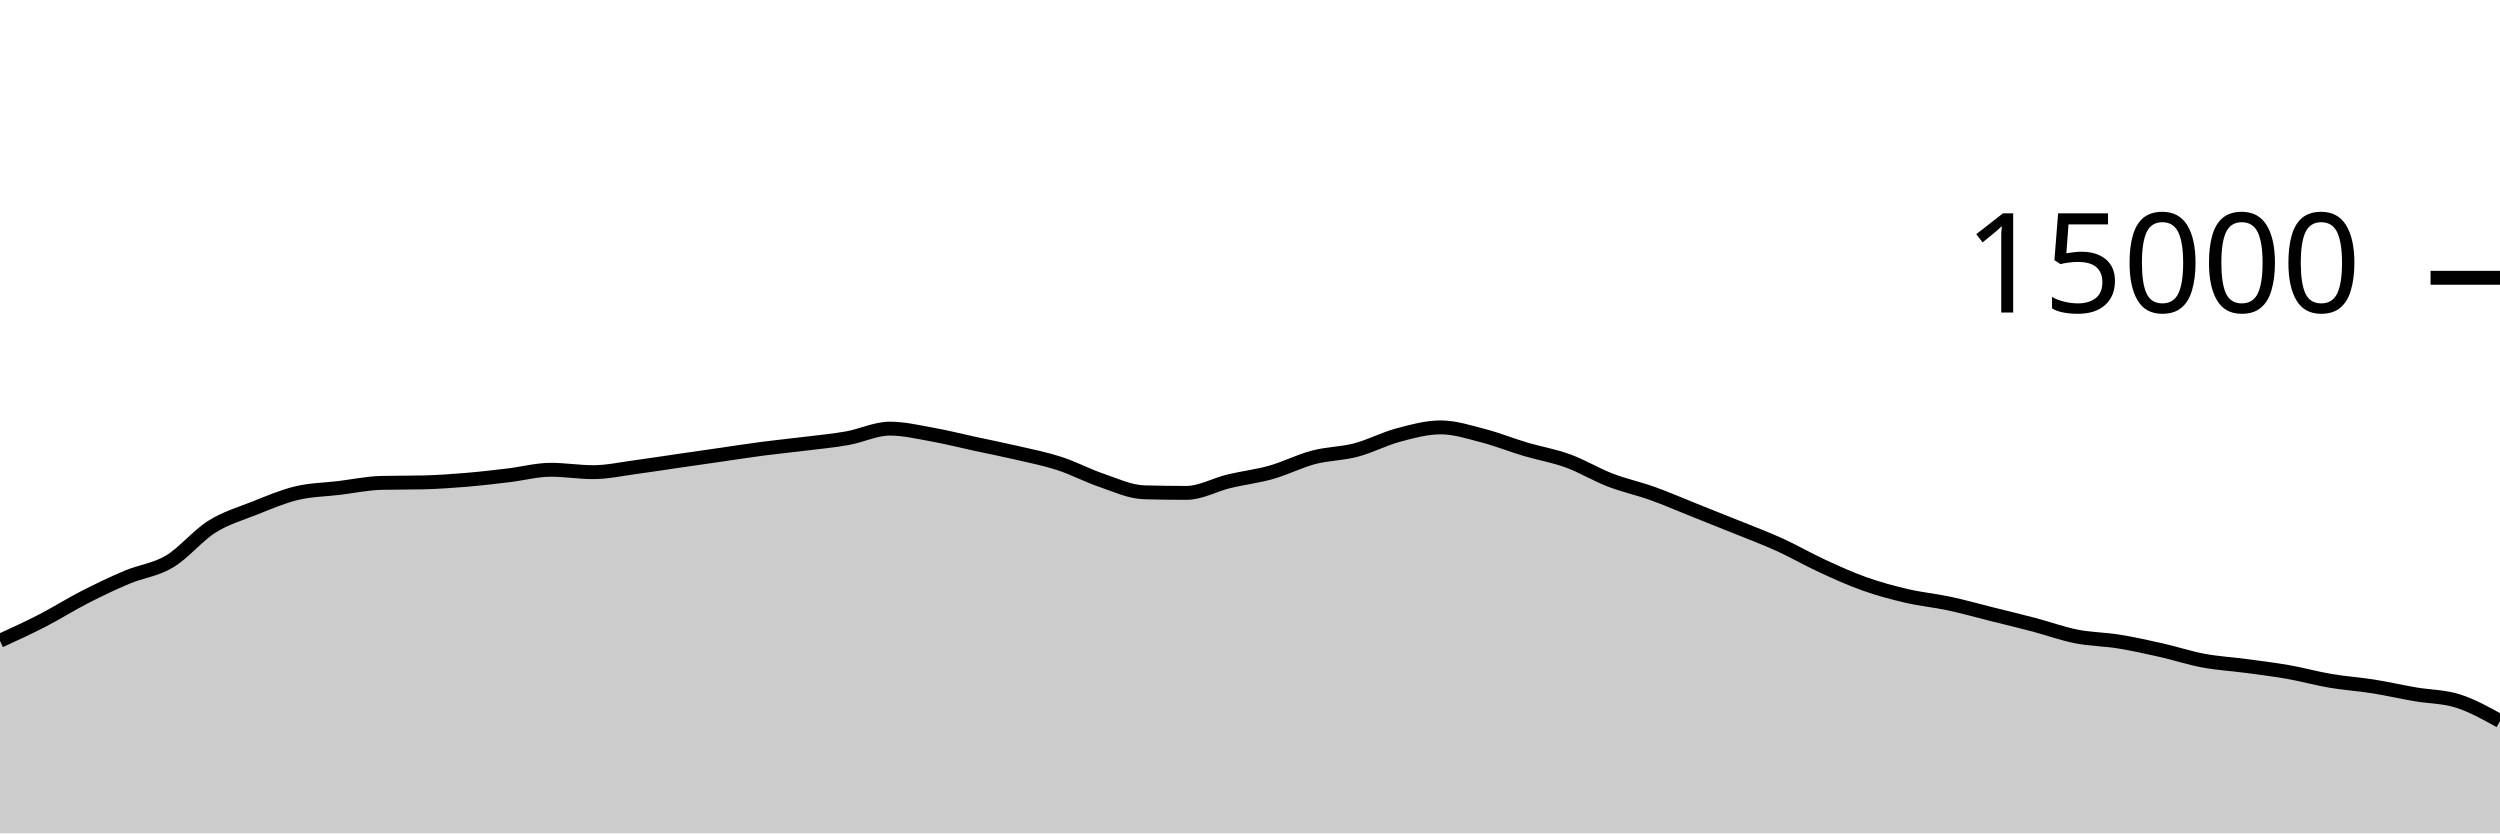
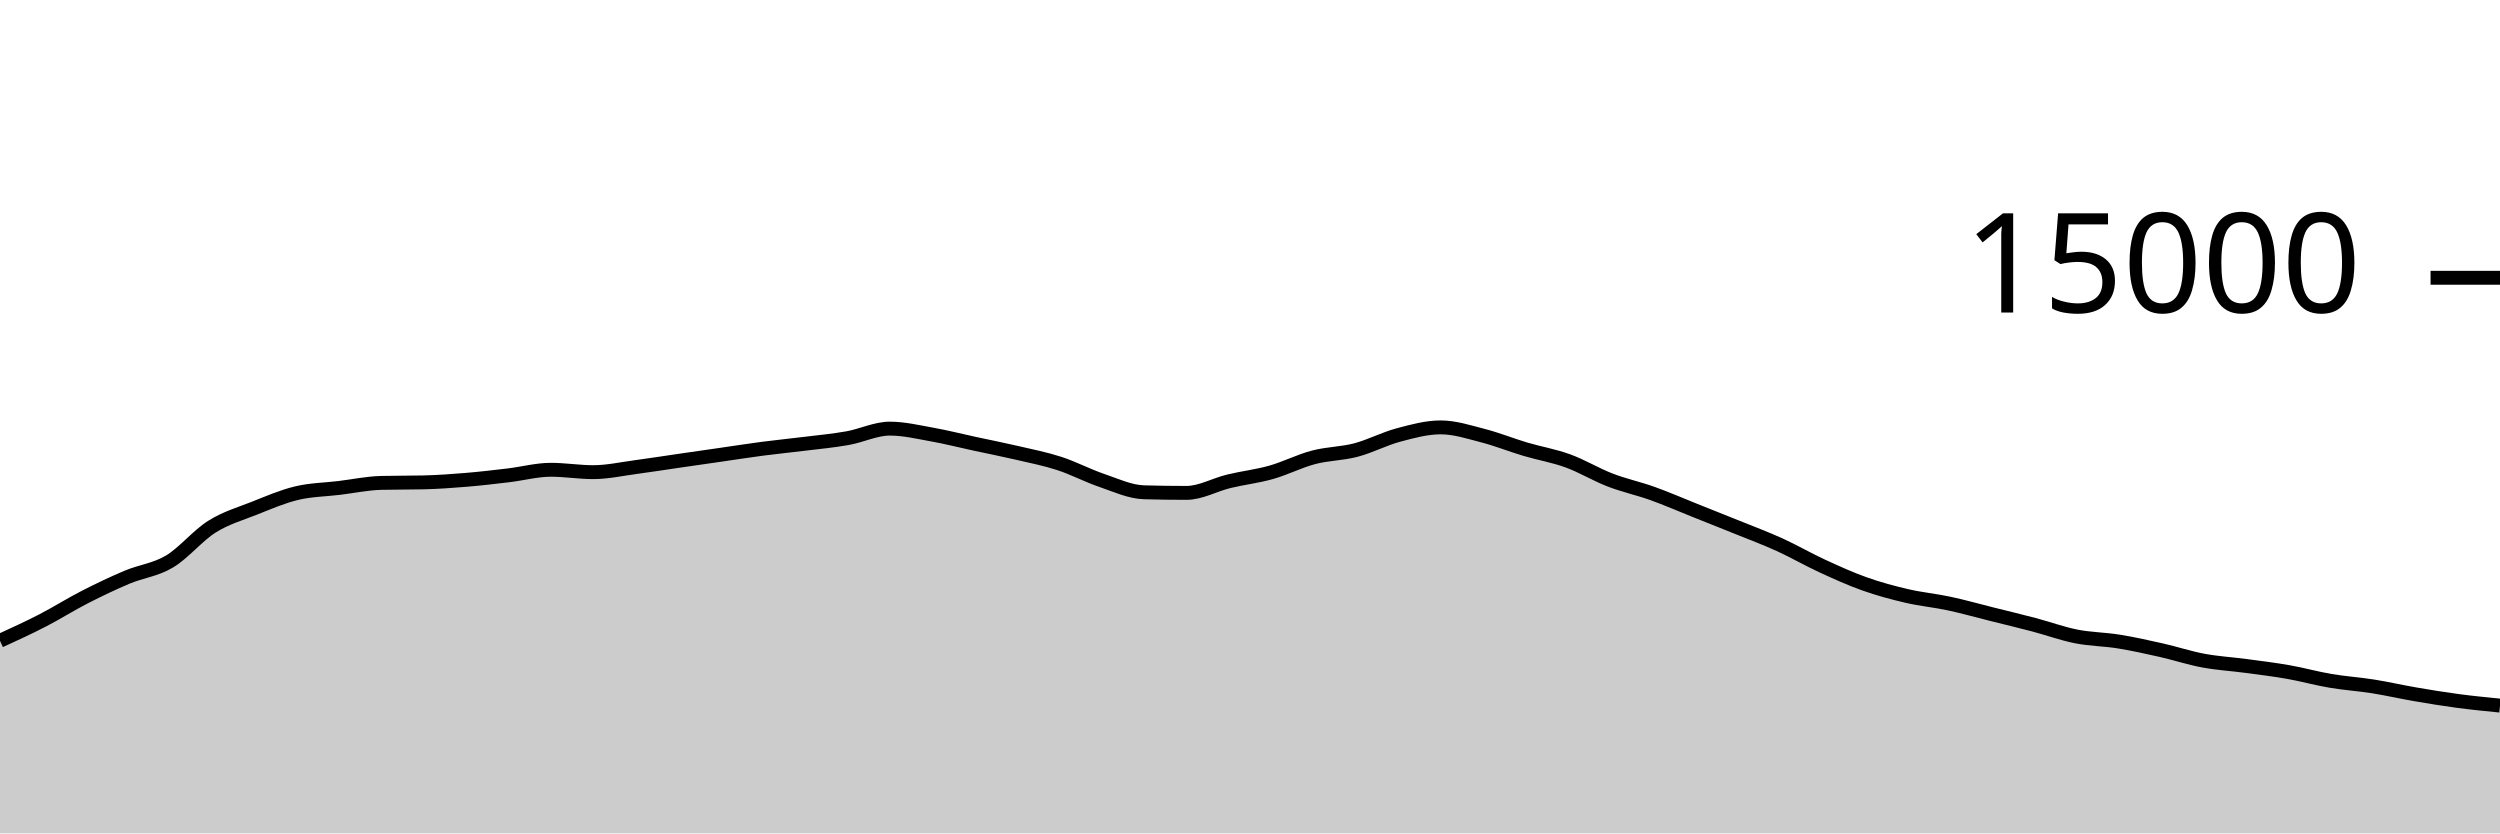
<svg xmlns="http://www.w3.org/2000/svg" viewBox="0 0 180 60">
  <g transform="translate(0,20)">
-     <path class="area" fill="rgba(0, 0, 0, 0.2)" d="M0,26.136C1.017,25.67,2.034,25.204,3.051,24.68C4.068,24.156,5.085,23.512,6.102,22.992C7.119,22.472,8.136,21.984,9.153,21.557C10.169,21.13,11.186,21.035,12.203,20.429C13.22,19.824,14.237,18.562,15.254,17.923C16.271,17.284,17.288,16.997,18.305,16.595C19.322,16.192,20.339,15.75,21.356,15.507C22.373,15.263,23.39,15.256,24.407,15.133C25.424,15.01,26.441,14.793,27.458,14.768C28.475,14.743,29.492,14.756,30.508,14.731C31.525,14.706,32.542,14.634,33.559,14.549C34.576,14.465,35.593,14.345,36.61,14.224C37.627,14.103,38.644,13.824,39.661,13.824C40.678,13.824,41.695,13.995,42.712,13.995C43.729,13.995,44.746,13.767,45.763,13.632C46.78,13.497,47.797,13.334,48.814,13.187C49.831,13.039,50.847,12.893,51.864,12.747C52.881,12.6,53.898,12.44,54.915,12.307C55.932,12.174,56.949,12.076,57.966,11.949C58.983,11.823,60,11.731,61.017,11.549C62.034,11.368,63.051,10.861,64.068,10.861C65.085,10.861,66.102,11.107,67.119,11.288C68.136,11.469,69.153,11.73,70.169,11.949C71.186,12.169,72.203,12.368,73.22,12.605C74.237,12.842,75.254,13.04,76.271,13.371C77.288,13.701,78.305,14.244,79.322,14.589C80.339,14.935,81.356,15.417,82.373,15.445C83.39,15.474,84.407,15.488,85.424,15.488C86.441,15.488,87.458,14.9,88.475,14.653C89.492,14.407,90.508,14.296,91.525,14.008C92.542,13.72,93.559,13.196,94.576,12.928C95.593,12.66,96.61,12.67,97.627,12.403C98.644,12.135,99.661,11.595,100.678,11.323C101.695,11.051,102.712,10.771,103.729,10.771C104.746,10.771,105.763,11.106,106.78,11.368C107.797,11.63,108.814,12.042,109.831,12.344C110.847,12.646,111.864,12.812,112.881,13.181C113.898,13.551,114.915,14.171,115.932,14.563C116.949,14.955,117.966,15.169,118.983,15.533C120,15.898,121.017,16.344,122.034,16.749C123.051,17.155,124.068,17.556,125.085,17.968C126.102,18.38,127.119,18.759,128.136,19.221C129.153,19.684,130.169,20.275,131.186,20.744C132.203,21.213,133.22,21.676,134.237,22.037C135.254,22.398,136.271,22.673,137.288,22.909C138.305,23.146,139.322,23.238,140.339,23.456C141.356,23.674,142.373,23.962,143.39,24.216C144.407,24.47,145.424,24.713,146.441,24.981C147.458,25.249,148.475,25.623,149.492,25.824C150.508,26.025,151.525,26.025,152.542,26.189C153.559,26.353,154.576,26.579,155.593,26.808C156.61,27.037,157.627,27.376,158.644,27.565C159.661,27.755,160.678,27.81,161.695,27.947C162.712,28.083,163.729,28.205,164.746,28.384C165.763,28.563,166.78,28.849,167.797,29.021C168.814,29.194,169.831,29.257,170.847,29.419C171.864,29.58,172.881,29.815,173.898,29.989C174.915,30.164,175.932,30.148,176.949,30.467C177.966,30.785,178.983,31.351,180,31.917L180,40C178.983,40,177.966,40,176.949,40C175.932,40,174.915,40,173.898,40C172.881,40,171.864,40,170.847,40C169.831,40,168.814,40,167.797,40C166.78,40,165.763,40,164.746,40C163.729,40,162.712,40,161.695,40C160.678,40,159.661,40,158.644,40C157.627,40,156.61,40,155.593,40C154.576,40,153.559,40,152.542,40C151.525,40,150.508,40,149.492,40C148.475,40,147.458,40,146.441,40C145.424,40,144.407,40,143.39,40C142.373,40,141.356,40,140.339,40C139.322,40,138.305,40,137.288,40C136.271,40,135.254,40,134.237,40C133.22,40,132.203,40,131.186,40C130.169,40,129.153,40,128.136,40C127.119,40,126.102,40,125.085,40C124.068,40,123.051,40,122.034,40C121.017,40,120,40,118.983,40C117.966,40,116.949,40,115.932,40C114.915,40,113.898,40,112.881,40C111.864,40,110.847,40,109.831,40C108.814,40,107.797,40,106.78,40C105.763,40,104.746,40,103.729,40C102.712,40,101.695,40,100.678,40C99.661,40,98.644,40,97.627,40C96.61,40,95.593,40,94.576,40C93.559,40,92.542,40,91.525,40C90.508,40,89.492,40,88.475,40C87.458,40,86.441,40,85.424,40C84.407,40,83.39,40,82.373,40C81.356,40,80.339,40,79.322,40C78.305,40,77.288,40,76.271,40C75.254,40,74.237,40,73.22,40C72.203,40,71.186,40,70.169,40C69.153,40,68.136,40,67.119,40C66.102,40,65.085,40,64.068,40C63.051,40,62.034,40,61.017,40C60,40,58.983,40,57.966,40C56.949,40,55.932,40,54.915,40C53.898,40,52.881,40,51.864,40C50.847,40,49.831,40,48.814,40C47.797,40,46.78,40,45.763,40C44.746,40,43.729,40,42.712,40C41.695,40,40.678,40,39.661,40C38.644,40,37.627,40,36.61,40C35.593,40,34.576,40,33.559,40C32.542,40,31.525,40,30.508,40C29.492,40,28.475,40,27.458,40C26.441,40,25.424,40,24.407,40C23.39,40,22.373,40,21.356,40C20.339,40,19.322,40,18.305,40C17.288,40,16.271,40,15.254,40C14.237,40,13.22,40,12.203,40C11.186,40,10.169,40,9.153,40C8.136,40,7.119,40,6.102,40C5.085,40,4.068,40,3.051,40C2.034,40,1.017,40,0,40Z" />
-     <path class="line" stroke="black" fill="none" d="M0,26.136C1.017,25.67,2.034,25.204,3.051,24.68C4.068,24.156,5.085,23.512,6.102,22.992C7.119,22.472,8.136,21.984,9.153,21.557C10.169,21.13,11.186,21.035,12.203,20.429C13.22,19.824,14.237,18.562,15.254,17.923C16.271,17.284,17.288,16.997,18.305,16.595C19.322,16.192,20.339,15.75,21.356,15.507C22.373,15.263,23.39,15.256,24.407,15.133C25.424,15.01,26.441,14.793,27.458,14.768C28.475,14.743,29.492,14.756,30.508,14.731C31.525,14.706,32.542,14.634,33.559,14.549C34.576,14.465,35.593,14.345,36.61,14.224C37.627,14.103,38.644,13.824,39.661,13.824C40.678,13.824,41.695,13.995,42.712,13.995C43.729,13.995,44.746,13.767,45.763,13.632C46.78,13.497,47.797,13.334,48.814,13.187C49.831,13.039,50.847,12.893,51.864,12.747C52.881,12.6,53.898,12.44,54.915,12.307C55.932,12.174,56.949,12.076,57.966,11.949C58.983,11.823,60,11.731,61.017,11.549C62.034,11.368,63.051,10.861,64.068,10.861C65.085,10.861,66.102,11.107,67.119,11.288C68.136,11.469,69.153,11.73,70.169,11.949C71.186,12.169,72.203,12.368,73.22,12.605C74.237,12.842,75.254,13.04,76.271,13.371C77.288,13.701,78.305,14.244,79.322,14.589C80.339,14.935,81.356,15.417,82.373,15.445C83.39,15.474,84.407,15.488,85.424,15.488C86.441,15.488,87.458,14.9,88.475,14.653C89.492,14.407,90.508,14.296,91.525,14.008C92.542,13.72,93.559,13.196,94.576,12.928C95.593,12.66,96.61,12.67,97.627,12.403C98.644,12.135,99.661,11.595,100.678,11.323C101.695,11.051,102.712,10.771,103.729,10.771C104.746,10.771,105.763,11.106,106.78,11.368C107.797,11.63,108.814,12.042,109.831,12.344C110.847,12.646,111.864,12.812,112.881,13.181C113.898,13.551,114.915,14.171,115.932,14.563C116.949,14.955,117.966,15.169,118.983,15.533C120,15.898,121.017,16.344,122.034,16.749C123.051,17.155,124.068,17.556,125.085,17.968C126.102,18.38,127.119,18.759,128.136,19.221C129.153,19.684,130.169,20.275,131.186,20.744C132.203,21.213,133.22,21.676,134.237,22.037C135.254,22.398,136.271,22.673,137.288,22.909C138.305,23.146,139.322,23.238,140.339,23.456C141.356,23.674,142.373,23.962,143.39,24.216C144.407,24.47,145.424,24.713,146.441,24.981C147.458,25.249,148.475,25.623,149.492,25.824C150.508,26.025,151.525,26.025,152.542,26.189C153.559,26.353,154.576,26.579,155.593,26.808C156.61,27.037,157.627,27.376,158.644,27.565C159.661,27.755,160.678,27.81,161.695,27.947C162.712,28.083,163.729,28.205,164.746,28.384C165.763,28.563,166.78,28.849,167.797,29.021C168.814,29.194,169.831,29.257,170.847,29.419C171.864,29.58,172.881,29.815,173.898,29.989C174.915,30.164,175.932,30.148,176.949,30.467C177.966,30.785,178.983,31.351,180,31.917" />
+     <path class="area" fill="rgba(0, 0, 0, 0.2)" d="M0,26.136C1.017,25.67,2.034,25.204,3.051,24.68C4.068,24.156,5.085,23.512,6.102,22.992C7.119,22.472,8.136,21.984,9.153,21.557C10.169,21.13,11.186,21.035,12.203,20.429C13.22,19.824,14.237,18.562,15.254,17.923C16.271,17.284,17.288,16.997,18.305,16.595C19.322,16.192,20.339,15.75,21.356,15.507C22.373,15.263,23.39,15.256,24.407,15.133C25.424,15.01,26.441,14.793,27.458,14.768C28.475,14.743,29.492,14.756,30.508,14.731C31.525,14.706,32.542,14.634,33.559,14.549C34.576,14.465,35.593,14.345,36.61,14.224C37.627,14.103,38.644,13.824,39.661,13.824C40.678,13.824,41.695,13.995,42.712,13.995C43.729,13.995,44.746,13.767,45.763,13.632C46.78,13.497,47.797,13.334,48.814,13.187C49.831,13.039,50.847,12.893,51.864,12.747C52.881,12.6,53.898,12.44,54.915,12.307C55.932,12.174,56.949,12.076,57.966,11.949C58.983,11.823,60,11.731,61.017,11.549C62.034,11.368,63.051,10.861,64.068,10.861C65.085,10.861,66.102,11.107,67.119,11.288C68.136,11.469,69.153,11.73,70.169,11.949C71.186,12.169,72.203,12.368,73.22,12.605C74.237,12.842,75.254,13.04,76.271,13.371C77.288,13.701,78.305,14.244,79.322,14.589C80.339,14.935,81.356,15.417,82.373,15.445C83.39,15.474,84.407,15.488,85.424,15.488C86.441,15.488,87.458,14.9,88.475,14.653C89.492,14.407,90.508,14.296,91.525,14.008C92.542,13.72,93.559,13.196,94.576,12.928C95.593,12.66,96.61,12.67,97.627,12.403C98.644,12.135,99.661,11.595,100.678,11.323C101.695,11.051,102.712,10.771,103.729,10.771C104.746,10.771,105.763,11.106,106.78,11.368C107.797,11.63,108.814,12.042,109.831,12.344C110.847,12.646,111.864,12.812,112.881,13.181C113.898,13.551,114.915,14.171,115.932,14.563C116.949,14.955,117.966,15.169,118.983,15.533C120,15.898,121.017,16.344,122.034,16.749C123.051,17.155,124.068,17.556,125.085,17.968C126.102,18.38,127.119,18.759,128.136,19.221C129.153,19.684,130.169,20.275,131.186,20.744C132.203,21.213,133.22,21.676,134.237,22.037C135.254,22.398,136.271,22.673,137.288,22.909C138.305,23.146,139.322,23.238,140.339,23.456C141.356,23.674,142.373,23.962,143.39,24.216C144.407,24.47,145.424,24.713,146.441,24.981C147.458,25.249,148.475,25.623,149.492,25.824C150.508,26.025,151.525,26.025,152.542,26.189C153.559,26.353,154.576,26.579,155.593,26.808C156.61,27.037,157.627,27.376,158.644,27.565C159.661,27.755,160.678,27.81,161.695,27.947C162.712,28.083,163.729,28.205,164.746,28.384C165.763,28.563,166.78,28.849,167.797,29.021C168.814,29.194,169.831,29.257,170.847,29.419C171.864,29.58,172.881,29.815,173.898,29.989C174.915,30.164,175.932,30.331,176.949,30.467C177.966,30.602,178.983,30.702,180,30.803L180,40C178.983,40,177.966,40,176.949,40C175.932,40,174.915,40,173.898,40C172.881,40,171.864,40,170.847,40C169.831,40,168.814,40,167.797,40C166.78,40,165.763,40,164.746,40C163.729,40,162.712,40,161.695,40C160.678,40,159.661,40,158.644,40C157.627,40,156.61,40,155.593,40C154.576,40,153.559,40,152.542,40C151.525,40,150.508,40,149.492,40C148.475,40,147.458,40,146.441,40C145.424,40,144.407,40,143.39,40C142.373,40,141.356,40,140.339,40C139.322,40,138.305,40,137.288,40C136.271,40,135.254,40,134.237,40C133.22,40,132.203,40,131.186,40C130.169,40,129.153,40,128.136,40C127.119,40,126.102,40,125.085,40C124.068,40,123.051,40,122.034,40C121.017,40,120,40,118.983,40C117.966,40,116.949,40,115.932,40C114.915,40,113.898,40,112.881,40C111.864,40,110.847,40,109.831,40C108.814,40,107.797,40,106.78,40C105.763,40,104.746,40,103.729,40C102.712,40,101.695,40,100.678,40C99.661,40,98.644,40,97.627,40C96.61,40,95.593,40,94.576,40C93.559,40,92.542,40,91.525,40C90.508,40,89.492,40,88.475,40C87.458,40,86.441,40,85.424,40C84.407,40,83.39,40,82.373,40C81.356,40,80.339,40,79.322,40C78.305,40,77.288,40,76.271,40C75.254,40,74.237,40,73.22,40C72.203,40,71.186,40,70.169,40C69.153,40,68.136,40,67.119,40C66.102,40,65.085,40,64.068,40C63.051,40,62.034,40,61.017,40C60,40,58.983,40,57.966,40C56.949,40,55.932,40,54.915,40C53.898,40,52.881,40,51.864,40C50.847,40,49.831,40,48.814,40C47.797,40,46.78,40,45.763,40C44.746,40,43.729,40,42.712,40C41.695,40,40.678,40,39.661,40C38.644,40,37.627,40,36.61,40C35.593,40,34.576,40,33.559,40C32.542,40,31.525,40,30.508,40C29.492,40,28.475,40,27.458,40C26.441,40,25.424,40,24.407,40C23.39,40,22.373,40,21.356,40C20.339,40,19.322,40,18.305,40C17.288,40,16.271,40,15.254,40C14.237,40,13.22,40,12.203,40C11.186,40,10.169,40,9.153,40C8.136,40,7.119,40,6.102,40C5.085,40,4.068,40,3.051,40C2.034,40,1.017,40,0,40Z" />
+     <path class="line" stroke="black" fill="none" d="M0,26.136C1.017,25.67,2.034,25.204,3.051,24.68C4.068,24.156,5.085,23.512,6.102,22.992C7.119,22.472,8.136,21.984,9.153,21.557C10.169,21.13,11.186,21.035,12.203,20.429C13.22,19.824,14.237,18.562,15.254,17.923C16.271,17.284,17.288,16.997,18.305,16.595C19.322,16.192,20.339,15.75,21.356,15.507C22.373,15.263,23.39,15.256,24.407,15.133C25.424,15.01,26.441,14.793,27.458,14.768C28.475,14.743,29.492,14.756,30.508,14.731C31.525,14.706,32.542,14.634,33.559,14.549C34.576,14.465,35.593,14.345,36.61,14.224C37.627,14.103,38.644,13.824,39.661,13.824C40.678,13.824,41.695,13.995,42.712,13.995C43.729,13.995,44.746,13.767,45.763,13.632C46.78,13.497,47.797,13.334,48.814,13.187C49.831,13.039,50.847,12.893,51.864,12.747C52.881,12.6,53.898,12.44,54.915,12.307C55.932,12.174,56.949,12.076,57.966,11.949C58.983,11.823,60,11.731,61.017,11.549C62.034,11.368,63.051,10.861,64.068,10.861C65.085,10.861,66.102,11.107,67.119,11.288C68.136,11.469,69.153,11.73,70.169,11.949C71.186,12.169,72.203,12.368,73.22,12.605C74.237,12.842,75.254,13.04,76.271,13.371C77.288,13.701,78.305,14.244,79.322,14.589C80.339,14.935,81.356,15.417,82.373,15.445C83.39,15.474,84.407,15.488,85.424,15.488C86.441,15.488,87.458,14.9,88.475,14.653C89.492,14.407,90.508,14.296,91.525,14.008C92.542,13.72,93.559,13.196,94.576,12.928C95.593,12.66,96.61,12.67,97.627,12.403C98.644,12.135,99.661,11.595,100.678,11.323C101.695,11.051,102.712,10.771,103.729,10.771C104.746,10.771,105.763,11.106,106.78,11.368C107.797,11.63,108.814,12.042,109.831,12.344C110.847,12.646,111.864,12.812,112.881,13.181C113.898,13.551,114.915,14.171,115.932,14.563C116.949,14.955,117.966,15.169,118.983,15.533C120,15.898,121.017,16.344,122.034,16.749C123.051,17.155,124.068,17.556,125.085,17.968C126.102,18.38,127.119,18.759,128.136,19.221C129.153,19.684,130.169,20.275,131.186,20.744C132.203,21.213,133.22,21.676,134.237,22.037C135.254,22.398,136.271,22.673,137.288,22.909C138.305,23.146,139.322,23.238,140.339,23.456C141.356,23.674,142.373,23.962,143.39,24.216C144.407,24.47,145.424,24.713,146.441,24.981C147.458,25.249,148.475,25.623,149.492,25.824C150.508,26.025,151.525,26.025,152.542,26.189C153.559,26.353,154.576,26.579,155.593,26.808C156.61,27.037,157.627,27.376,158.644,27.565C159.661,27.755,160.678,27.81,161.695,27.947C162.712,28.083,163.729,28.205,164.746,28.384C165.763,28.563,166.78,28.849,167.797,29.021C168.814,29.194,169.831,29.257,170.847,29.419C171.864,29.58,172.881,29.815,173.898,29.989C174.915,30.164,175.932,30.331,176.949,30.467C177.966,30.602,178.983,30.702,180,30.803" />
    <path class="axis-ceiling" stroke-width="1" stroke="black" fill="none" d="M175,0L180,0" />
    <text class="axis-ceiling-label" font-family="sans-serif" text-anchor="end" font-size="10px" x="170" y="2.5">15000</text>
  </g>
</svg>
